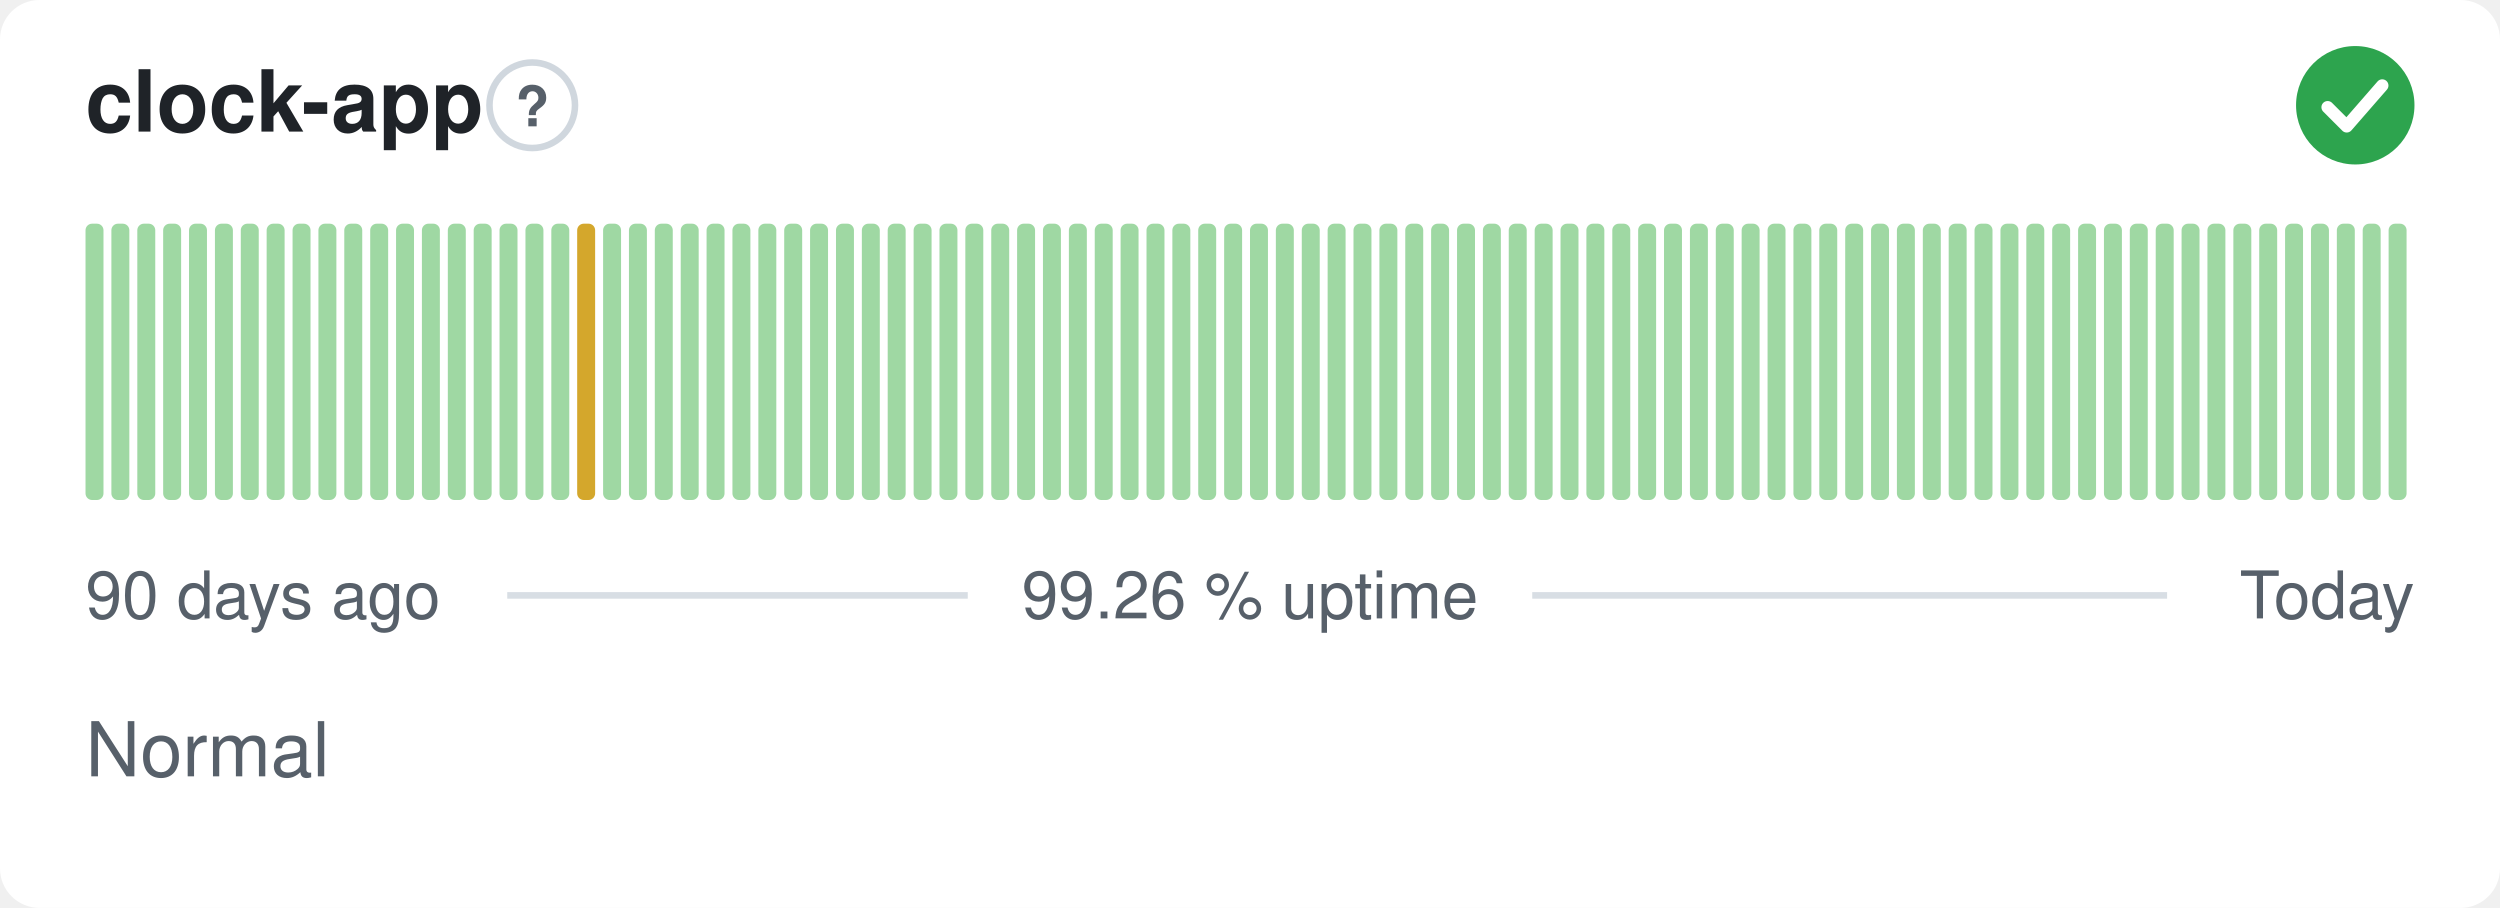
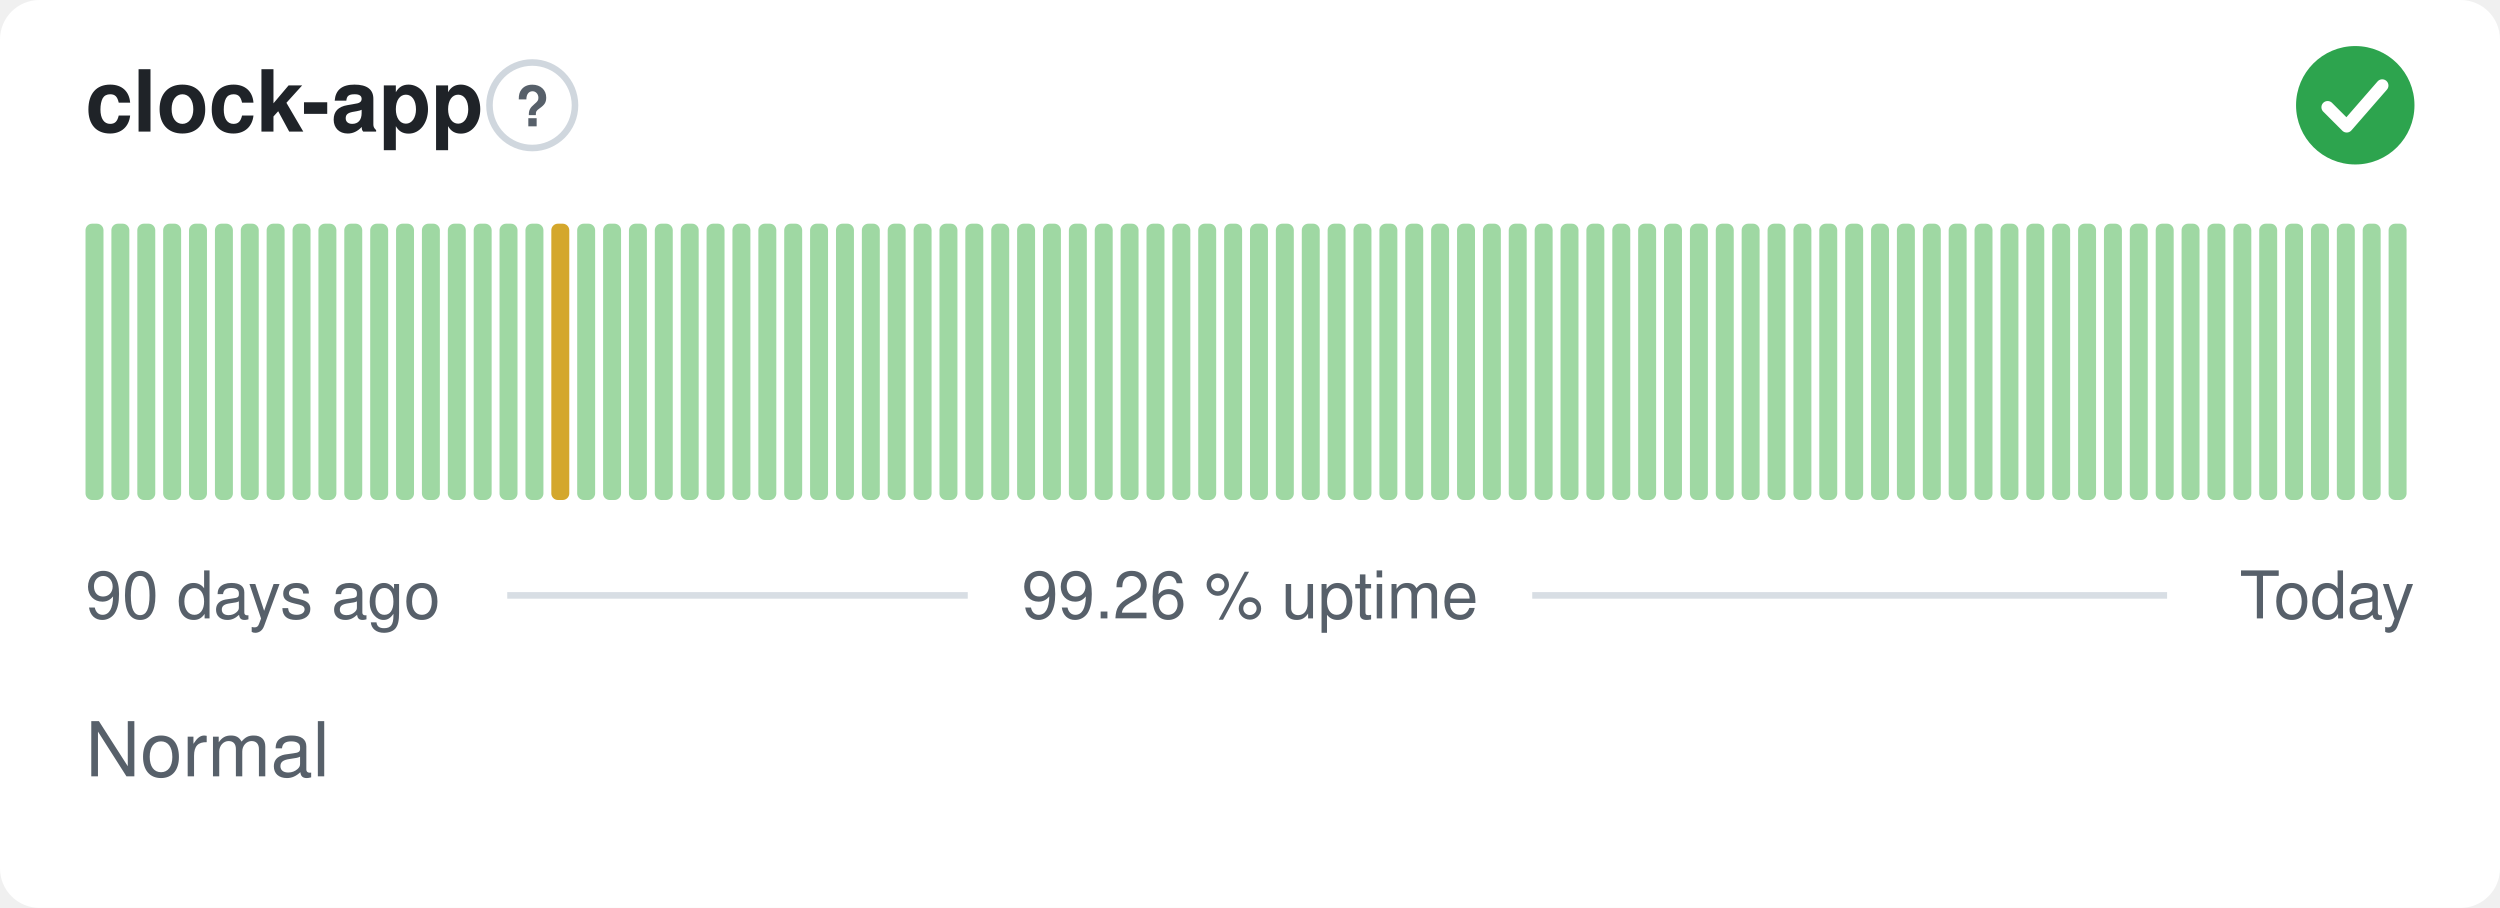
<svg xmlns="http://www.w3.org/2000/svg" width="380" height="138" viewBox="0 0 380 138" role="img" aria-label="clock-app: Normal, 99.26 % uptime over the last 90 days" font-family="-apple-system,BlinkMacSystemFont,'Segoe UI',Helvetica,Arial,sans-serif">
  <style>
    @media (prefers-color-scheme: dark) {
      .bg { fill: #0d1117 }
      .title { fill: #e6edf3 }
      .muted { fill: #8b949e }
      .hint { stroke: #30363d }
      .rule { stroke: #30363d }
      .nodata { fill: #21262d }
    }
  </style>
  <rect class="bg" width="380" height="138" rx="6" fill="#ffffff" />
  <text class="title" x="13" y="20" font-size="13" font-weight="600" fill="#1f2328">clock-app</text>
  <circle class="hint" cx="80.9" cy="16" r="6.5" fill="none" stroke="#d0d7de" stroke-width="1" />
  <text class="muted" x="80.9" y="19.2" text-anchor="middle" font-size="8.5" font-weight="700" fill="#57606a">?</text>
  <circle cx="358" cy="16" r="9" fill="#2da44e" />
  <path d="M353.80 16.30l2.90 2.90 5.40 -6.20" fill="none" stroke="#fff" stroke-width="1.89" stroke-linecap="round" stroke-linejoin="round" />
  <rect x="13.00" y="34.00" width="2.73" height="42.00" rx="1" fill="#9fd8a3" />
  <rect x="16.93" y="34.00" width="2.73" height="42.00" rx="1" fill="#9fd8a3" />
  <rect x="20.87" y="34.00" width="2.73" height="42.00" rx="1" fill="#9fd8a3" />
  <rect x="24.80" y="34.00" width="2.73" height="42.00" rx="1" fill="#9fd8a3" />
  <rect x="28.73" y="34.00" width="2.73" height="42.00" rx="1" fill="#9fd8a3" />
  <rect x="32.67" y="34.00" width="2.73" height="42.00" rx="1" fill="#9fd8a3" />
  <rect x="36.60" y="34.00" width="2.73" height="42.00" rx="1" fill="#9fd8a3" />
  <rect x="40.53" y="34.00" width="2.73" height="42.00" rx="1" fill="#9fd8a3" />
  <rect x="44.47" y="34.00" width="2.73" height="42.00" rx="1" fill="#9fd8a3" />
  <rect x="48.40" y="34.00" width="2.73" height="42.00" rx="1" fill="#9fd8a3" />
  <rect x="52.33" y="34.00" width="2.73" height="42.00" rx="1" fill="#9fd8a3" />
  <rect x="56.27" y="34.00" width="2.73" height="42.00" rx="1" fill="#9fd8a3" />
  <rect x="60.20" y="34.00" width="2.73" height="42.00" rx="1" fill="#9fd8a3" />
  <rect x="64.13" y="34.00" width="2.73" height="42.00" rx="1" fill="#9fd8a3" />
  <rect x="68.07" y="34.00" width="2.73" height="42.00" rx="1" fill="#9fd8a3" />
  <rect x="72.00" y="34.00" width="2.73" height="42.00" rx="1" fill="#9fd8a3" />
  <rect x="75.93" y="34.00" width="2.73" height="42.00" rx="1" fill="#9fd8a3" />
  <rect x="79.87" y="34.00" width="2.73" height="42.00" rx="1" fill="#9fd8a3" />
-   <rect x="83.80" y="34.00" width="2.73" height="42.00" rx="1" fill="#9fd8a3" />
-   <rect x="87.73" y="34.00" width="2.73" height="42.00" rx="1" fill="#d4a72c" />
+   <rect x="83.80" y="34.00" width="2.73" height="42.00" rx="1" fill="#d4a72c" />
+   <rect x="87.73" y="34.00" width="2.73" height="42.00" rx="1" fill="#9fd8a3" />
  <rect x="91.67" y="34.00" width="2.73" height="42.00" rx="1" fill="#9fd8a3" />
  <rect x="95.60" y="34.00" width="2.73" height="42.00" rx="1" fill="#9fd8a3" />
  <rect x="99.53" y="34.00" width="2.73" height="42.00" rx="1" fill="#9fd8a3" />
  <rect x="103.47" y="34.00" width="2.73" height="42.00" rx="1" fill="#9fd8a3" />
  <rect x="107.40" y="34.00" width="2.73" height="42.00" rx="1" fill="#9fd8a3" />
  <rect x="111.33" y="34.00" width="2.73" height="42.00" rx="1" fill="#9fd8a3" />
  <rect x="115.27" y="34.00" width="2.73" height="42.00" rx="1" fill="#9fd8a3" />
  <rect x="119.20" y="34.00" width="2.73" height="42.00" rx="1" fill="#9fd8a3" />
  <rect x="123.13" y="34.00" width="2.73" height="42.00" rx="1" fill="#9fd8a3" />
  <rect x="127.07" y="34.00" width="2.73" height="42.00" rx="1" fill="#9fd8a3" />
  <rect x="131.00" y="34.00" width="2.73" height="42.00" rx="1" fill="#9fd8a3" />
  <rect x="134.93" y="34.00" width="2.73" height="42.00" rx="1" fill="#9fd8a3" />
  <rect x="138.87" y="34.00" width="2.73" height="42.00" rx="1" fill="#9fd8a3" />
  <rect x="142.80" y="34.00" width="2.73" height="42.00" rx="1" fill="#9fd8a3" />
  <rect x="146.73" y="34.00" width="2.73" height="42.00" rx="1" fill="#9fd8a3" />
  <rect x="150.67" y="34.00" width="2.73" height="42.00" rx="1" fill="#9fd8a3" />
  <rect x="154.60" y="34.00" width="2.73" height="42.00" rx="1" fill="#9fd8a3" />
  <rect x="158.53" y="34.00" width="2.73" height="42.00" rx="1" fill="#9fd8a3" />
  <rect x="162.47" y="34.00" width="2.73" height="42.00" rx="1" fill="#9fd8a3" />
  <rect x="166.40" y="34.00" width="2.73" height="42.00" rx="1" fill="#9fd8a3" />
  <rect x="170.33" y="34.00" width="2.73" height="42.00" rx="1" fill="#9fd8a3" />
  <rect x="174.27" y="34.00" width="2.73" height="42.00" rx="1" fill="#9fd8a3" />
  <rect x="178.20" y="34.00" width="2.73" height="42.00" rx="1" fill="#9fd8a3" />
  <rect x="182.13" y="34.00" width="2.73" height="42.00" rx="1" fill="#9fd8a3" />
  <rect x="186.07" y="34.00" width="2.73" height="42.00" rx="1" fill="#9fd8a3" />
  <rect x="190.00" y="34.00" width="2.73" height="42.00" rx="1" fill="#9fd8a3" />
  <rect x="193.93" y="34.00" width="2.73" height="42.00" rx="1" fill="#9fd8a3" />
  <rect x="197.87" y="34.00" width="2.73" height="42.00" rx="1" fill="#9fd8a3" />
  <rect x="201.80" y="34.00" width="2.73" height="42.00" rx="1" fill="#9fd8a3" />
  <rect x="205.73" y="34.00" width="2.73" height="42.00" rx="1" fill="#9fd8a3" />
  <rect x="209.67" y="34.00" width="2.73" height="42.00" rx="1" fill="#9fd8a3" />
  <rect x="213.60" y="34.00" width="2.73" height="42.00" rx="1" fill="#9fd8a3" />
  <rect x="217.53" y="34.00" width="2.73" height="42.00" rx="1" fill="#9fd8a3" />
  <rect x="221.47" y="34.00" width="2.73" height="42.00" rx="1" fill="#9fd8a3" />
  <rect x="225.40" y="34.00" width="2.73" height="42.00" rx="1" fill="#9fd8a3" />
  <rect x="229.33" y="34.00" width="2.73" height="42.00" rx="1" fill="#9fd8a3" />
  <rect x="233.27" y="34.00" width="2.73" height="42.00" rx="1" fill="#9fd8a3" />
  <rect x="237.20" y="34.00" width="2.73" height="42.00" rx="1" fill="#9fd8a3" />
  <rect x="241.13" y="34.00" width="2.73" height="42.00" rx="1" fill="#9fd8a3" />
  <rect x="245.07" y="34.00" width="2.73" height="42.00" rx="1" fill="#9fd8a3" />
  <rect x="249.00" y="34.00" width="2.73" height="42.00" rx="1" fill="#9fd8a3" />
  <rect x="252.93" y="34.00" width="2.73" height="42.00" rx="1" fill="#9fd8a3" />
  <rect x="256.87" y="34.00" width="2.73" height="42.00" rx="1" fill="#9fd8a3" />
  <rect x="260.80" y="34.00" width="2.73" height="42.00" rx="1" fill="#9fd8a3" />
  <rect x="264.73" y="34.00" width="2.73" height="42.00" rx="1" fill="#9fd8a3" />
  <rect x="268.67" y="34.00" width="2.73" height="42.00" rx="1" fill="#9fd8a3" />
  <rect x="272.60" y="34.00" width="2.73" height="42.00" rx="1" fill="#9fd8a3" />
  <rect x="276.53" y="34.00" width="2.73" height="42.00" rx="1" fill="#9fd8a3" />
  <rect x="280.47" y="34.00" width="2.73" height="42.00" rx="1" fill="#9fd8a3" />
  <rect x="284.40" y="34.00" width="2.73" height="42.00" rx="1" fill="#9fd8a3" />
  <rect x="288.33" y="34.00" width="2.73" height="42.00" rx="1" fill="#9fd8a3" />
  <rect x="292.27" y="34.00" width="2.73" height="42.00" rx="1" fill="#9fd8a3" />
  <rect x="296.20" y="34.00" width="2.73" height="42.00" rx="1" fill="#9fd8a3" />
  <rect x="300.13" y="34.00" width="2.73" height="42.00" rx="1" fill="#9fd8a3" />
  <rect x="304.07" y="34.00" width="2.73" height="42.00" rx="1" fill="#9fd8a3" />
  <rect x="308.00" y="34.00" width="2.73" height="42.00" rx="1" fill="#9fd8a3" />
  <rect x="311.93" y="34.00" width="2.73" height="42.00" rx="1" fill="#9fd8a3" />
  <rect x="315.87" y="34.00" width="2.73" height="42.00" rx="1" fill="#9fd8a3" />
  <rect x="319.80" y="34.00" width="2.73" height="42.00" rx="1" fill="#9fd8a3" />
  <rect x="323.73" y="34.00" width="2.73" height="42.00" rx="1" fill="#9fd8a3" />
  <rect x="327.67" y="34.00" width="2.73" height="42.00" rx="1" fill="#9fd8a3" />
  <rect x="331.60" y="34.00" width="2.73" height="42.00" rx="1" fill="#9fd8a3" />
  <rect x="335.53" y="34.00" width="2.73" height="42.00" rx="1" fill="#9fd8a3" />
  <rect x="339.47" y="34.00" width="2.73" height="42.00" rx="1" fill="#9fd8a3" />
  <rect x="343.40" y="34.00" width="2.73" height="42.00" rx="1" fill="#9fd8a3" />
  <rect x="347.33" y="34.00" width="2.73" height="42.00" rx="1" fill="#9fd8a3" />
  <rect x="351.27" y="34.00" width="2.73" height="42.00" rx="1" fill="#9fd8a3" />
  <rect x="355.20" y="34.00" width="2.73" height="42.00" rx="1" fill="#9fd8a3" />
  <rect x="359.13" y="34.00" width="2.73" height="42.00" rx="1" fill="#9fd8a3" />
  <rect x="363.07" y="34.00" width="2.73" height="42.00" rx="1" fill="#9fd8a3" />
  <text class="muted" x="13" y="94" font-size="10" fill="#57606a">90 days ago</text>
  <text class="muted" x="190" y="94" text-anchor="middle" font-size="10" fill="#57606a">99.26 % uptime</text>
  <text class="muted" x="367" y="94" text-anchor="end" font-size="10" fill="#57606a">Today</text>
  <line class="rule" x1="77.1" y1="90.5" x2="147.1" y2="90.5" stroke="#d8dee4" stroke-width="1" />
  <line class="rule" x1="232.9" y1="90.5" x2="329.4" y2="90.5" stroke="#d8dee4" stroke-width="1" />
  <text class="muted" x="13" y="118" font-size="11.5" fill="#57606a">Normal</text>
</svg>
